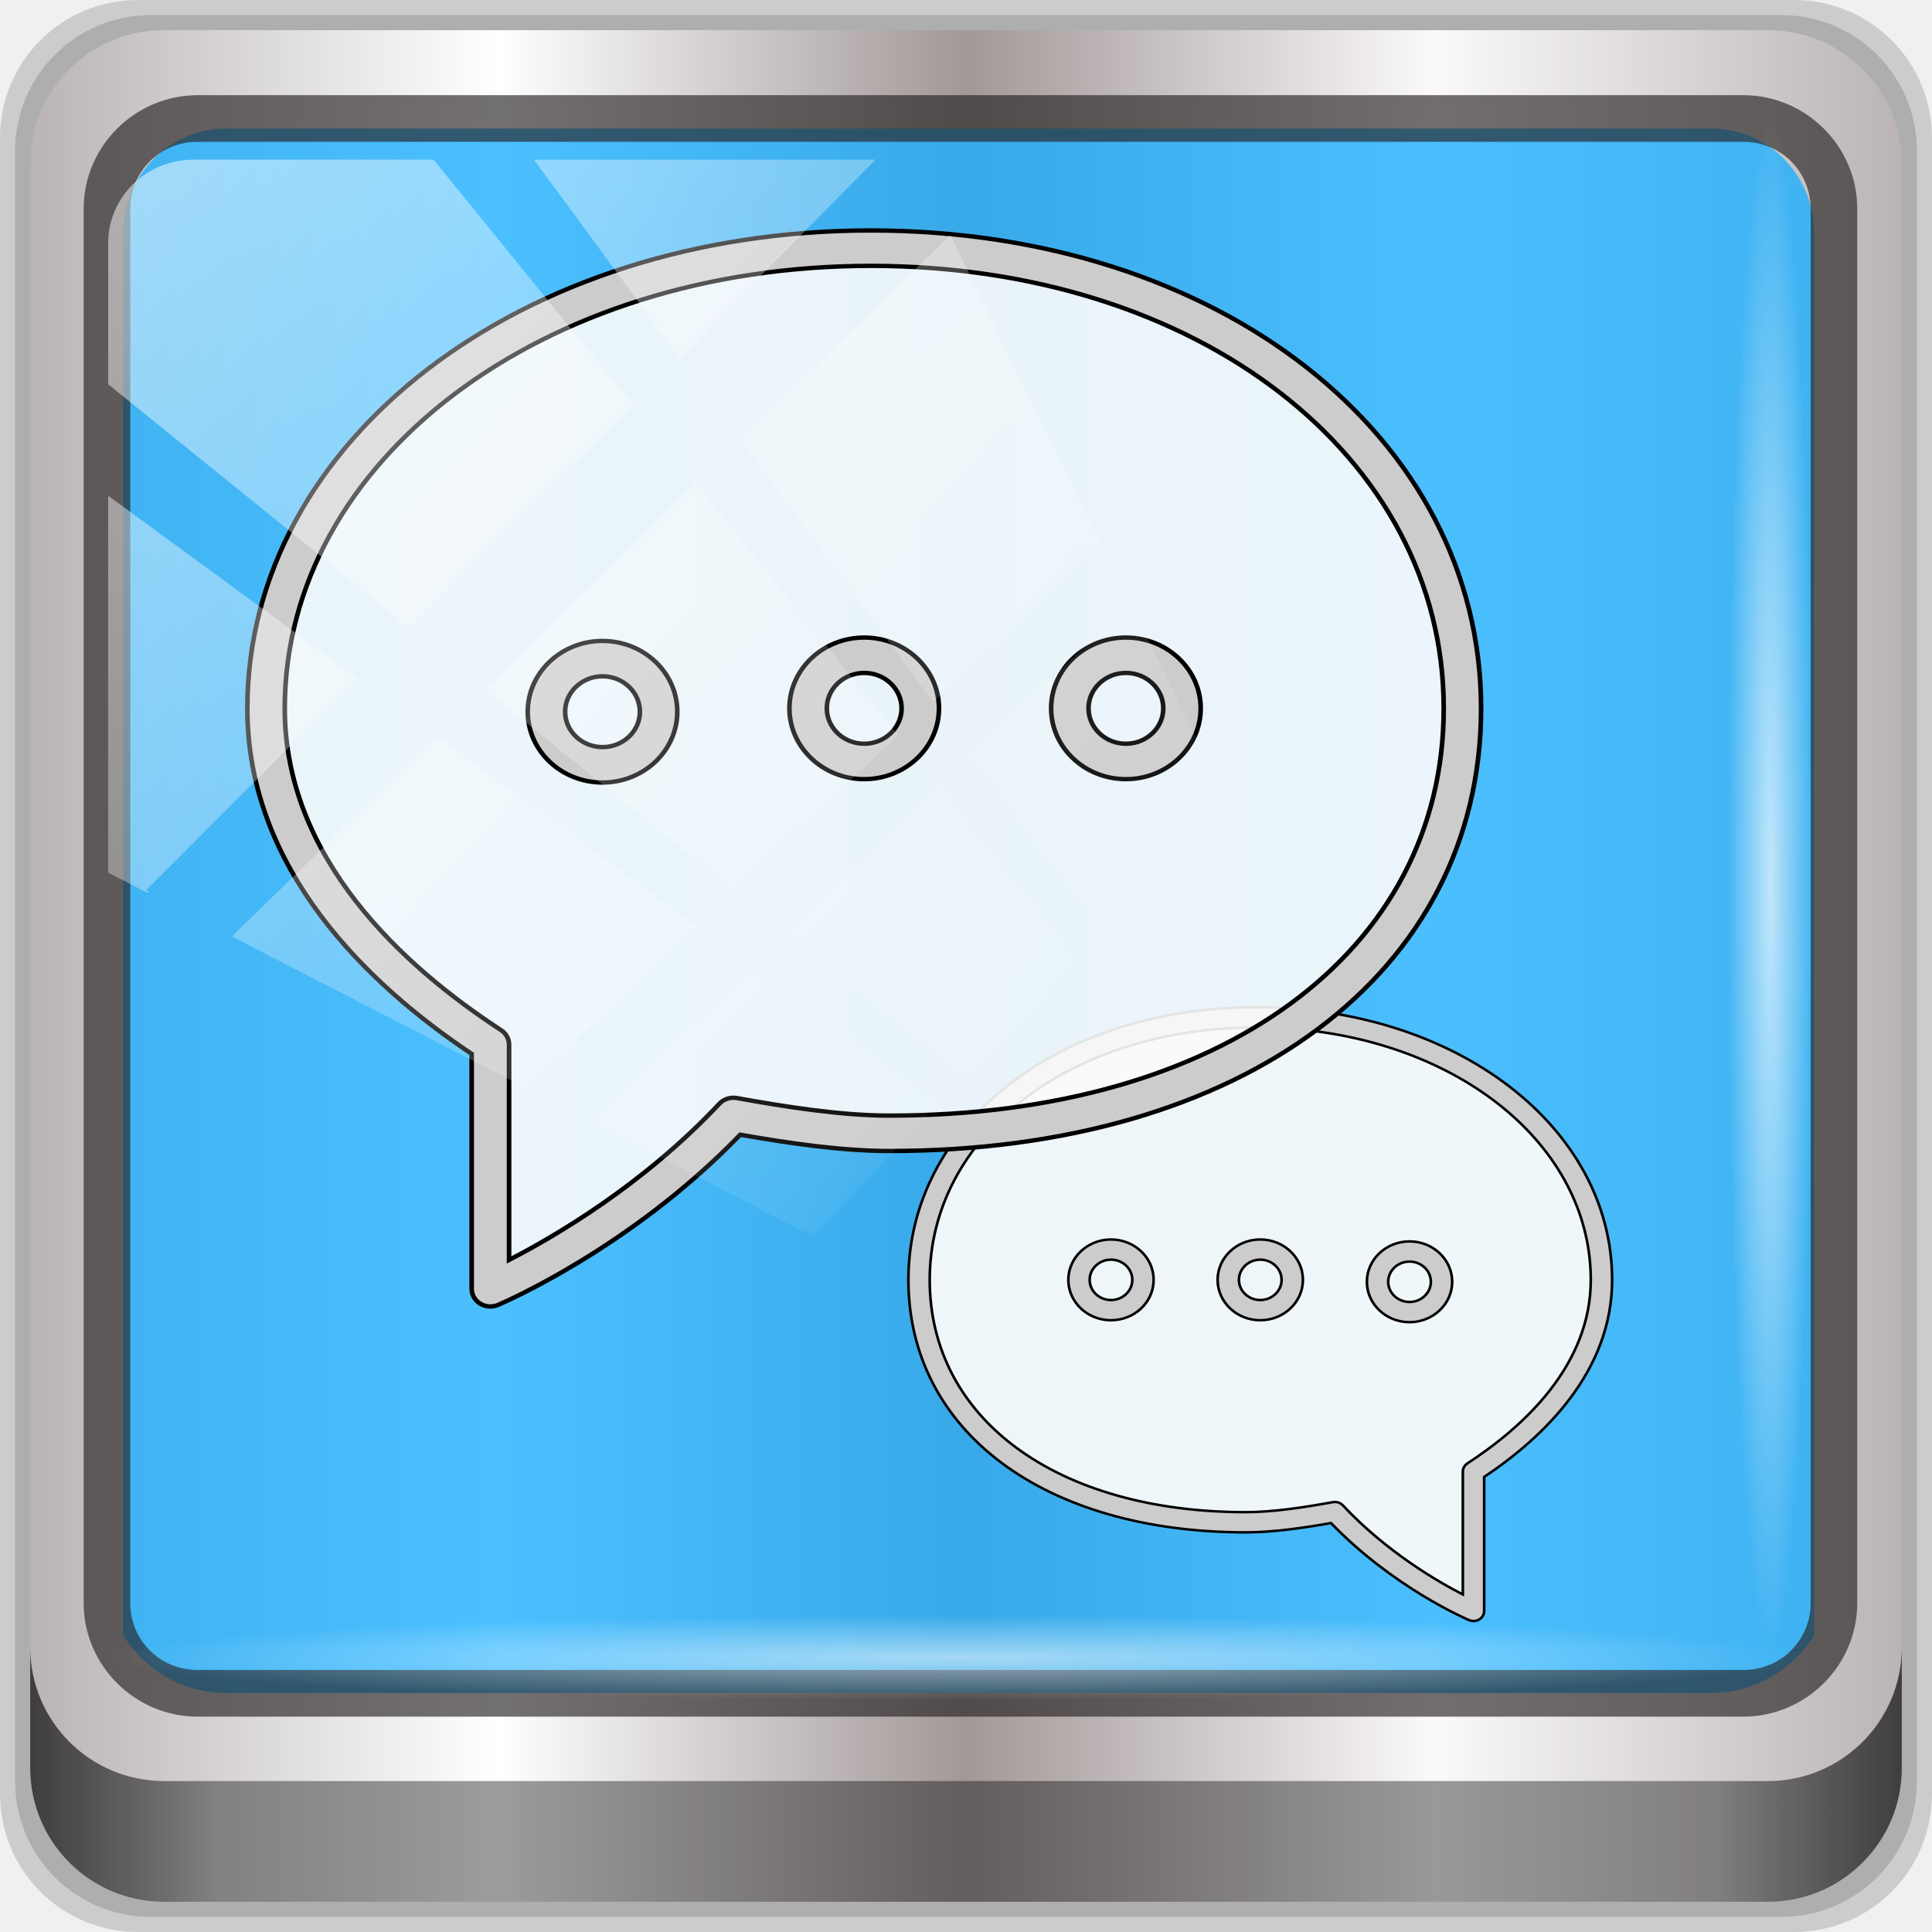
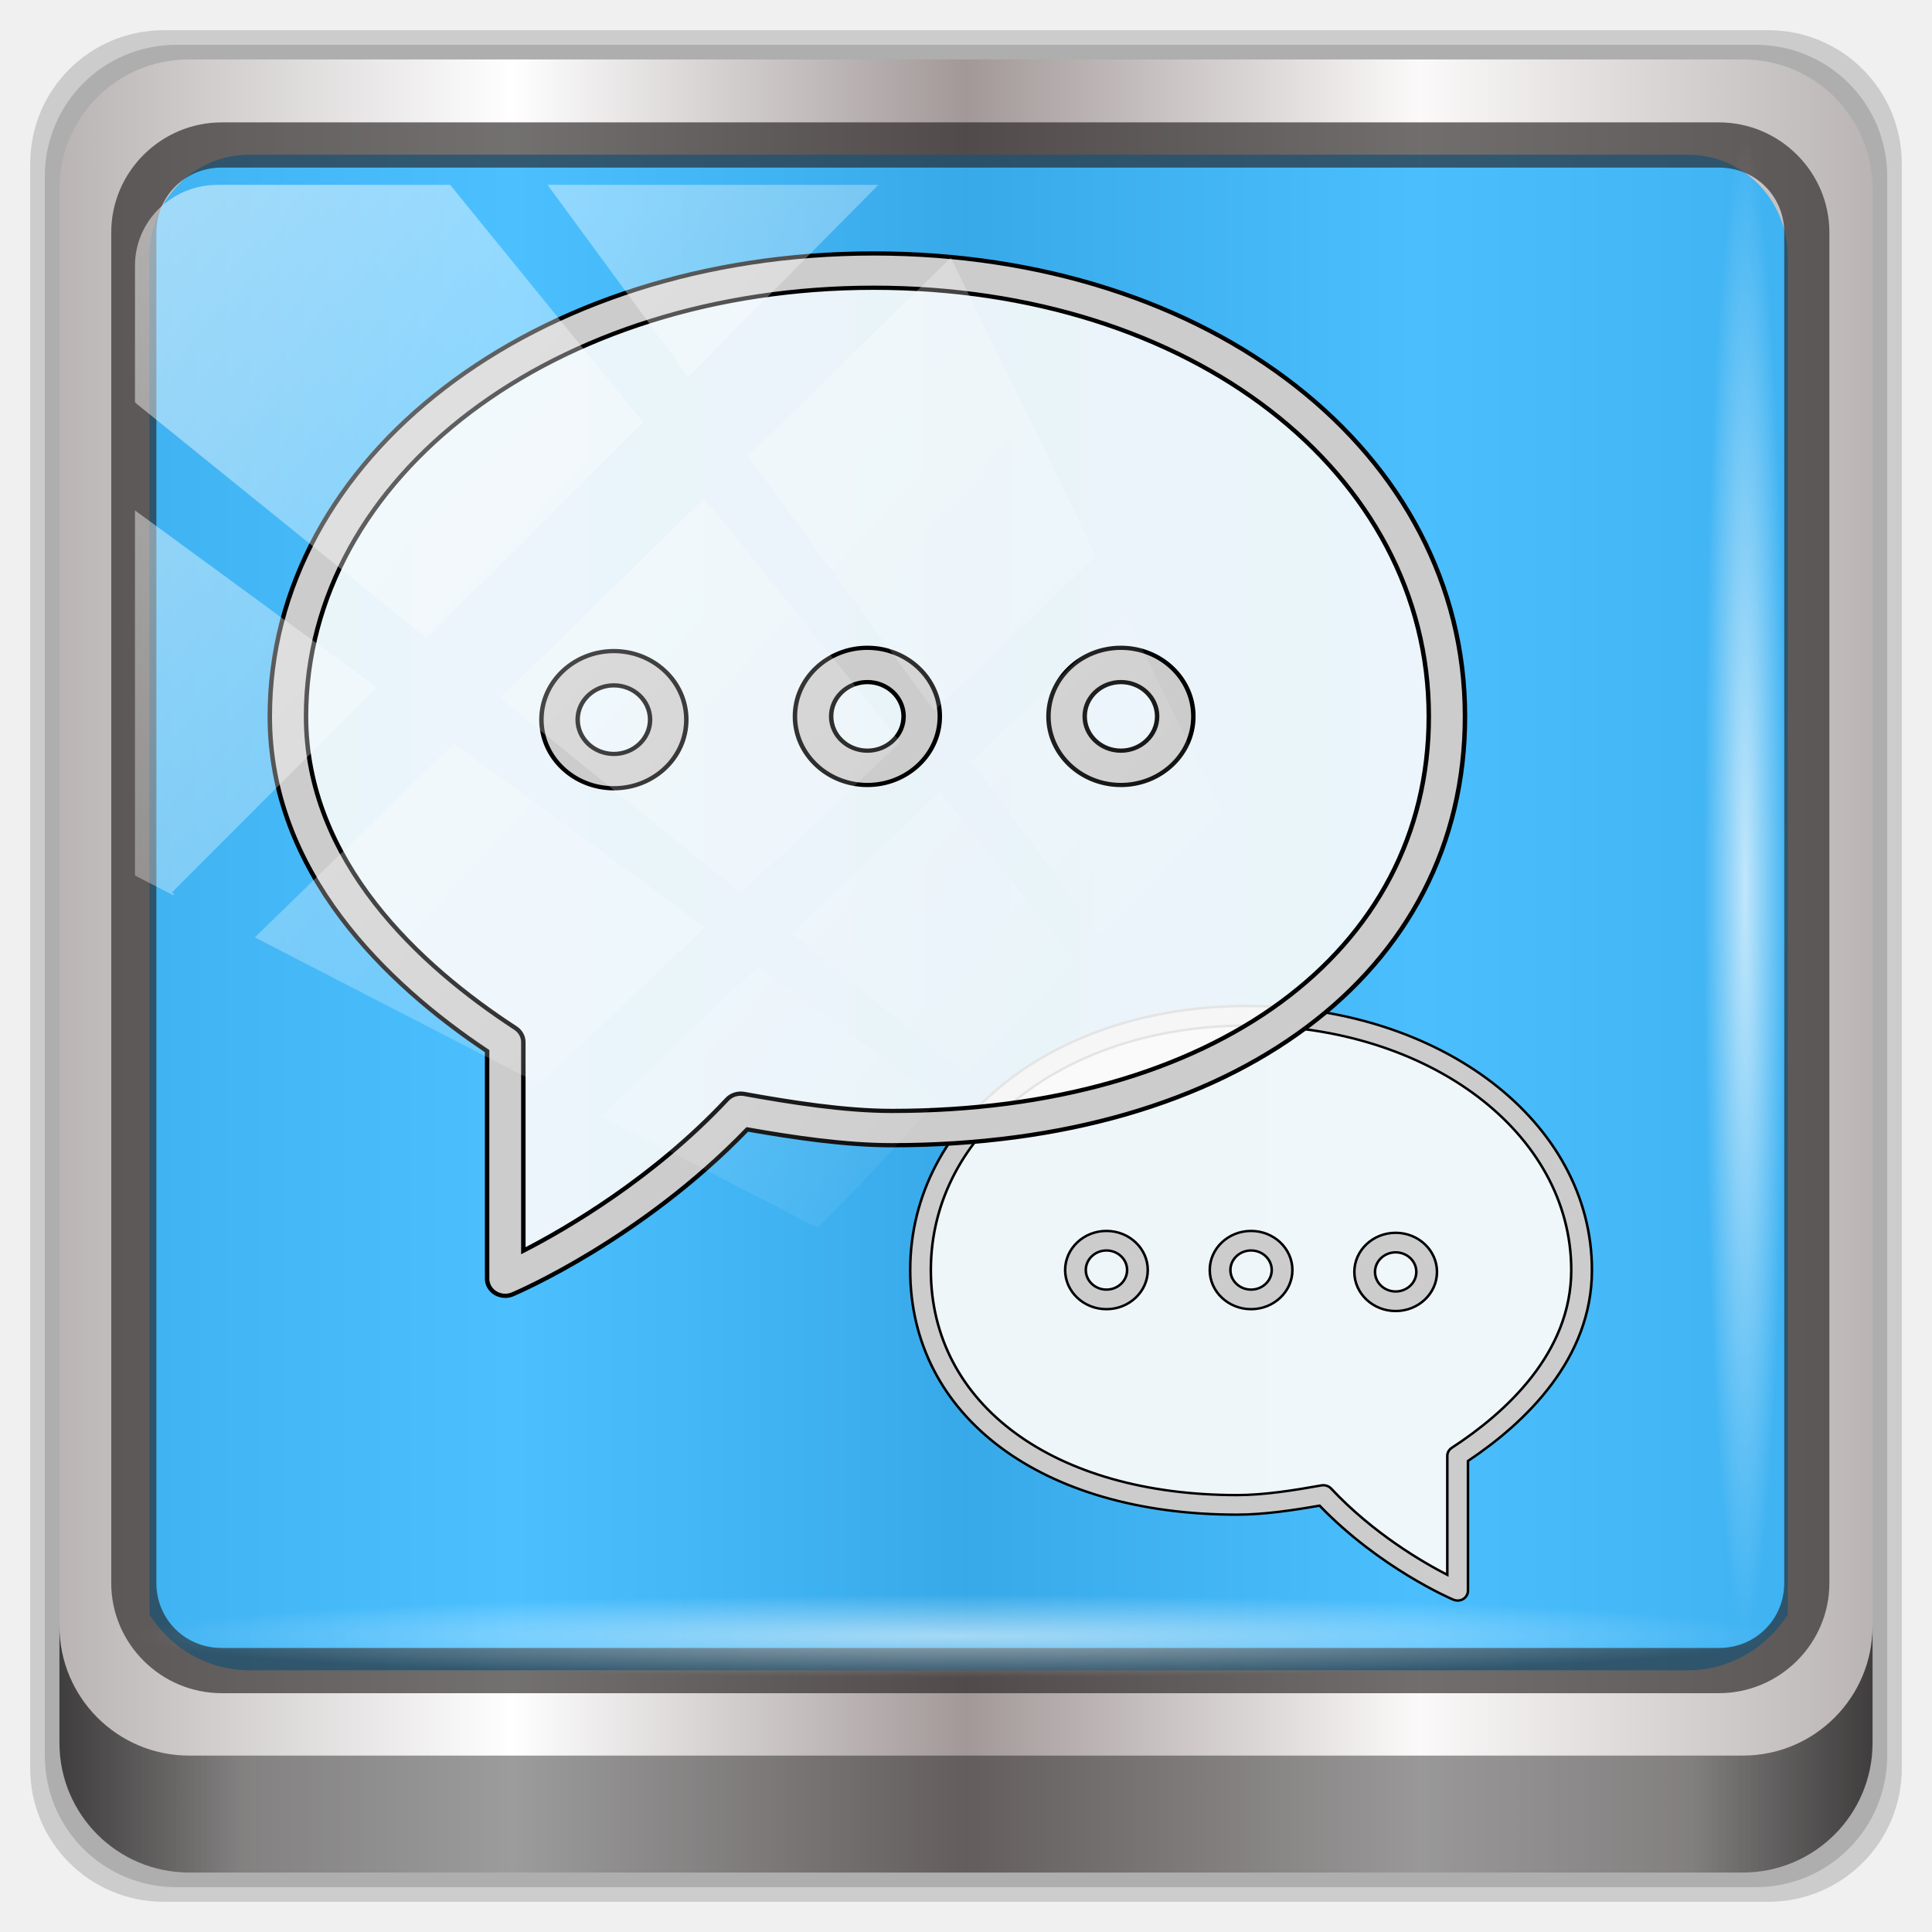
- <svg xmlns="http://www.w3.org/2000/svg" xmlns:xlink="http://www.w3.org/1999/xlink" width="96" height="96" viewBox="0 0 96 96" version="1.1" id="svg1072">
+ <svg xmlns="http://www.w3.org/2000/svg" xmlns:xlink="http://www.w3.org/1999/xlink" id="svg1072" version="1.1" viewBox="0 0 32 32" height="32" width="32">
  <defs id="defs1066">
-     <linearGradient y2="47" x2="90" y1="47" x1="6" gradientTransform="matrix(1.107143,0,0,1.107143,-4.993903,-3.620687)" gradientUnits="userSpaceOnUse" id="linearGradient4071" xlink:href="#linearGradient6139-0" />
+     <linearGradient xlink:href="#linearGradient6139-0" id="linearGradient4071" gradientUnits="userSpaceOnUse" gradientTransform="matrix(1.107143,0,0,1.107143,-4.993903,-3.620687)" x1="6" y1="47" x2="90" y2="47" />
    <linearGradient id="linearGradient6139-0">
-       <stop style="stop-color:#bab4b4;stop-opacity:1" offset="0" id="stop6141-2" />
-       <stop id="stop6151-0" offset="0.25" style="stop-color:#ffffff;stop-opacity:1;" />
-       <stop id="stop6147-1" offset="0.5" style="stop-color:#a29898;stop-opacity:1" />
-       <stop style="stop-color:#fbf9f9;stop-opacity:1;" offset="0.75" id="stop6149-4" />
-       <stop style="stop-color:#bab4b4;stop-opacity:1" offset="1" id="stop6143-4" />
+       <stop id="stop6141-2" offset="0" style="stop-color:#bab4b4;stop-opacity:1" />
+       <stop style="stop-color:#ffffff;stop-opacity:1;" offset="0.25" id="stop6151-0" />
+       <stop style="stop-color:#a29898;stop-opacity:1" offset="0.5" id="stop6147-1" />
+       <stop id="stop6149-4" offset="0.75" style="stop-color:#fbf9f9;stop-opacity:1;" />
+       <stop id="stop6143-4" offset="1" style="stop-color:#bab4b4;stop-opacity:1" />
    </linearGradient>
-     <linearGradient gradientUnits="userSpaceOnUse" y2="88.172" x2="94.5" y1="88.172" x1="1.5" id="linearGradient4129" xlink:href="#linearGradient3832-0-6-1-1" gradientTransform="translate(0.1489535,0.415026)" />
+     <linearGradient gradientTransform="translate(0.1489535,0.415026)" xlink:href="#linearGradient3832-0-6-1-1" id="linearGradient4129" x1="1.5" y1="88.172" x2="94.5" y2="88.172" gradientUnits="userSpaceOnUse" />
    <linearGradient id="linearGradient3832-0-6-1-1">
-       <stop id="stop3834-6-3-7-1" offset="0" style="stop-color:#000000;stop-opacity:1;" />
-       <stop style="stop-color:#000000;stop-opacity:0.588;" offset="0.1" id="stop3872-2-4" />
-       <stop id="stop3844-6-2-7-6" offset="0.9" style="stop-color:#000000;stop-opacity:0.588;" />
-       <stop id="stop3836-5-0-2-9" offset="1" style="stop-color:#000000;stop-opacity:1;" />
+       <stop style="stop-color:#000000;stop-opacity:1;" offset="0" id="stop3834-6-3-7-1" />
+       <stop id="stop3872-2-4" offset="0.1" style="stop-color:#000000;stop-opacity:0.588;" />
+       <stop style="stop-color:#000000;stop-opacity:0.588;" offset="0.9" id="stop3844-6-2-7-6" />
+       <stop style="stop-color:#000000;stop-opacity:1;" offset="1" id="stop3836-5-0-2-9" />
    </linearGradient>
-     <radialGradient r="43.199" fy="44.893" fx="13.948" cy="44.893" cx="13.948" gradientTransform="matrix(0.9751338,0,0,0.04919072,34.04765,80.58172)" gradientUnits="userSpaceOnUse" id="radialGradient7462" xlink:href="#linearGradient3737" />
+     <radialGradient xlink:href="#linearGradient3737" id="radialGradient7462" gradientUnits="userSpaceOnUse" gradientTransform="matrix(0.9751338,0,0,0.04919072,34.04765,80.58172)" cx="13.948" cy="44.893" fx="13.948" fy="44.893" r="43.199" />
    <linearGradient id="linearGradient3737">
-       <stop id="stop3739" style="stop-color:#ffffff;stop-opacity:1" offset="0" />
-       <stop id="stop3741" style="stop-color:#ffffff;stop-opacity:0" offset="1" />
+       <stop offset="0" style="stop-color:#ffffff;stop-opacity:1" id="stop3739" />
+       <stop offset="1" style="stop-color:#ffffff;stop-opacity:0" id="stop3741" />
    </linearGradient>
-     <radialGradient r="43.199" fy="44.893" fx="13.948" cy="44.893" cx="13.948" gradientTransform="matrix(0.8883266,0,0,0.04919072,31.95952,-90.31726)" gradientUnits="userSpaceOnUse" id="radialGradient7464" xlink:href="#linearGradient3737" />
-     <linearGradient y2="14.514" x2="50.528" y1="-28.642" x1="2.771" gradientUnits="userSpaceOnUse" id="linearGradient4767" xlink:href="#linearGradient3737" />
-     <clipPath clipPathUnits="userSpaceOnUse" id="clipPath4156-4-1">
-       <path style="opacity:0.6;fill:#ffffff;fill-opacity:1;stroke:none" d="m 27.046,-55.695 -14.214,13.321 h 0.061 l 15.653,21.771 10.231,-10.546 C 38.562,-32.302 27.468,-54.819 27.046,-55.695 Z M 9.647,-39.383 -5.241,-25.321 15.988,-7.806 26.372,-18.383 Z m 31.491,12.951 -9.741,9.714 8.945,12.458 7.781,-7.555 z m -49.84,4.379 -13.754,12.982 26.283,13.846 0.061,-0.062 -0.123,-0.062 L 13.599,-5.401 -8.702,-22.053 Z m 38.015,7.401 -9.803,9.775 11.579,9.559 7.628,-7.401 -8.669,-11.009 z m 20.187,5.674 -7.383,7.216 6.188,8.542 5.82,-6.137 z m -32.195,6.322 -9.557,9.498 13.662,7.185 7.934,-7.678 z m 23.312,2.374 -7.107,6.938 8.363,6.907 5.361,-5.674 -0.061,-0.092 -0.092,0.123 -6.464,-8.203 z m -8.73,8.542 -7.505,7.339 10.354,5.458 c 1.397,-1.321 5.675,-6.123 5.851,-6.322 z" id="path4158-0-8" />
+     <radialGradient xlink:href="#linearGradient3737" id="radialGradient7464" gradientUnits="userSpaceOnUse" gradientTransform="matrix(0.8883266,0,0,0.04919072,31.95952,-90.31726)" cx="13.948" cy="44.893" fx="13.948" fy="44.893" r="43.199" />
+     <linearGradient xlink:href="#linearGradient3737" id="linearGradient4767" gradientUnits="userSpaceOnUse" x1="2.771" y1="-28.642" x2="50.528" y2="14.514" />
+     <clipPath id="clipPath4156-4-1" clipPathUnits="userSpaceOnUse">
+       <path id="path4158-0-8" d="m 27.046,-55.695 -14.214,13.321 h 0.061 l 15.653,21.771 10.231,-10.546 C 38.562,-32.302 27.468,-54.819 27.046,-55.695 Z M 9.647,-39.383 -5.241,-25.321 15.988,-7.806 26.372,-18.383 Z m 31.491,12.951 -9.741,9.714 8.945,12.458 7.781,-7.555 z m -49.84,4.379 -13.754,12.982 26.283,13.846 0.061,-0.062 -0.123,-0.062 L 13.599,-5.401 -8.702,-22.053 Z m 38.015,7.401 -9.803,9.775 11.579,9.559 7.628,-7.401 -8.669,-11.009 z m 20.187,5.674 -7.383,7.216 6.188,8.542 5.82,-6.137 z m -32.195,6.322 -9.557,9.498 13.662,7.185 7.934,-7.678 z m 23.312,2.374 -7.107,6.938 8.363,6.907 5.361,-5.674 -0.061,-0.092 -0.092,0.123 -6.464,-8.203 z m -8.73,8.542 -7.505,7.339 10.354,5.458 c 1.397,-1.321 5.675,-6.123 5.851,-6.322 z" style="opacity:0.6;fill:#ffffff;fill-opacity:1;stroke:none" />
    </clipPath>
  </defs>
-   <g id="layer1" transform="translate(0,-1026.52)">
-     <g transform="translate(-0.1489564,1026.105)" style="display:inline" id="g2574">
-       <path id="path3288" d="M 89.292,0.415 H 7.006 c -3.799,0 -6.857,3.058 -6.857,6.857 V 89.558 c 0,3.799 3.058,6.857 6.857,6.857 H 89.292 c 3.799,0 6.857,-3.058 6.857,-6.857 V 7.272 c 0,-3.799 -3.058,-6.857 -6.857,-6.857 z" style="display:inline;opacity:0.15;fill:#000000;fill-opacity:1;fill-rule:nonzero;stroke:none" />
-       <path style="display:inline;opacity:0.15;fill:#000000;fill-opacity:1;fill-rule:nonzero;stroke:none" d="M 88.649,1.165 H 7.649 c -3.739,0 -6.75,3.01 -6.75,6.75 V 88.915 c 0,3.74 3.011,6.75 6.75,6.75 H 88.649 c 3.74,0 6.75,-3.01 6.75,-6.75 V 7.915 c 0,-3.739 -3.01,-6.75 -6.75,-6.75 z" id="path4085" />
-       <path id="rect4251-1" d="M 88.006,1.915 H 8.292 c -3.68,0 -6.643,2.963 -6.643,6.643 V 88.272 c 0,3.68 2.963,6.643 6.643,6.643 H 88.006 c 3.68,0 6.643,-2.963 6.643,-6.643 V 8.558 c 0,-3.68 -2.963,-6.643 -6.643,-6.643 z" style="display:inline;fill:url(#linearGradient4071);fill-opacity:1;fill-rule:nonzero;stroke:none" />
-       <path id="path3400-6" d="m 11.39,6.802 c -2.856,0 -5.124,2.323 -5.124,5.25 v 21.756 7.35 40.526 c 1.097,1.71 2.969,2.855 5.124,2.855 h 4.099 65.589 4.099 c 2.155,0 4.027,-1.145 5.124,-2.855 V 41.159 33.808 12.052 c 0,-2.927 -2.268,-5.25 -5.124,-5.25 z" style="display:inline;opacity:0.779;fill:#19aeff;fill-opacity:1;fill-rule:nonzero;stroke:none;stroke-width:1.037" />
-       <path style="color:#000000;font-style:normal;font-variant:normal;font-weight:normal;font-stretch:normal;font-size:medium;line-height:normal;font-family:Sans;-inkscape-font-specification:Sans;text-indent:0;text-align:start;text-decoration:none;text-decoration-line:none;letter-spacing:normal;word-spacing:normal;text-transform:none;writing-mode:lr-tb;direction:ltr;baseline-shift:baseline;text-anchor:start;display:inline;overflow:visible;visibility:visible;fill:#241f1f;fill-opacity:0.633;stroke:none;stroke-width:2.376;marker:none;enable-background:accumulate" d="m 9.974,5.144 c -3.117,0 -5.668,2.54 -5.668,5.646 v 69.278 c 0,3.106 2.551,5.646 5.668,5.646 H 86.766 c 3.117,0 5.668,-2.54 5.668,-5.646 V 10.79 c 0,-3.106 -2.551,-5.646 -5.668,-5.646 z m 0,2.319 H 86.766 c 1.888,0 3.352,1.48 3.352,3.327 v 69.278 c 0,1.846 -1.464,3.327 -3.352,3.327 H 9.974 c -1.888,0 -3.352,-1.48 -3.352,-3.327 V 10.79 c 0,-1.846 1.464,-3.327 3.352,-3.327 z" id="path4989" />
-       <path id="path4118" d="m 1.649,82.259 v 6 c 0,3.68 2.976,6.656 6.656,6.656 H 87.993 c 3.68,0 6.656,-2.976 6.656,-6.656 v -6 c 0,3.68 -2.976,6.656 -6.656,6.656 H 8.305 c -3.68,0 -6.656,-2.976 -6.656,-6.656 z" style="display:inline;opacity:0.658;fill:url(#linearGradient4129);fill-opacity:1;fill-rule:nonzero;stroke:none" />
-       <rect ry="4.25" rx="0" y="80.665" x="5.524" height="4.25" width="84.25" id="rect4131" style="opacity:0.55;fill:url(#radialGradient7462);fill-opacity:1;stroke:none" />
-       <rect transform="rotate(90)" style="opacity:0.669;fill:url(#radialGradient7464);fill-opacity:1;stroke:none" id="rect4141" width="76.75" height="4.25" x="5.975" y="-90.234" rx="0" ry="4.25" />
-       <g id="g865" transform="matrix(1.056138,0,0,1,117.1268,-5.466248)">
-         <g transform="matrix(-0.6174866,0,0,0.6174866,-26.34253,42.34583)" id="g1377">
-           <path style="fill:#fbfbfb;fill-opacity:0.934;stroke:none" d="m 67.214,42.977 c 0,4.606 -0.618,9.123 -4.079,12.492 -4.779,4.651 -13.667,7.364 -22.03,7.364 -2.243,0 -4.42,-0.215 -6.497,-0.62 -0.862,-0.168 -1.478,2.262 -2.998,3.814 -2.156,2.2 -5.301,3.755 -6.385,3.308 -2.142,-0.882 -0.06,-9.761 -1.788,-11.045 -4.851,-3.605 -8.441,-9.747 -8.441,-15.313 0,-10.966 11.69,-19.855 26.109,-19.855 14.42,0 26.109,8.889 26.109,19.855 z" id="path1373" />
-           <path id="path1375" d="m 67.498,43.938 c 0,-12.505 -11.403,-21.935 -26.522,-21.935 -15.195,0 -27.097,9.637 -27.097,21.938 0,7.375 5.217,12.659 9.749,15.857 v 10.782 c 0,0.276 0.14,0.531 0.37,0.682 0.135,0.086 0.288,0.13 0.442,0.13 0.112,0 0.226,-0.024 0.333,-0.071 0.237,-0.106 5.783,-2.626 10.527,-7.814 2.055,0.382 4.38,0.749 6.49,0.749 15.376,0 25.708,-8.166 25.708,-20.318 z m -25.709,18.693 c -2.129,0 -4.548,-0.408 -6.634,-0.806 -0.281,-0.05 -0.57,0.045 -0.76,0.258 -3.331,3.757 -7.245,6.143 -9.141,7.172 v -9.882 c 0,-0.268 -0.132,-0.517 -0.353,-0.669 -4.286,-2.949 -9.396,-7.901 -9.396,-14.763 0,-11.392 11.188,-20.313 25.472,-20.313 14.194,0 24.897,8.732 24.897,20.31 0,11.182 -9.679,18.693 -24.085,18.693 z M 40.688,40.688 c -1.792,0 -3.25,1.457 -3.25,3.25 0,1.792 1.457,3.25 3.25,3.25 1.792,0 3.25,-1.457 3.25,-3.25 0,-1.792 -1.457,-3.25 -3.25,-3.25 z m 0,4.874 c -0.895,0 -1.625,-0.728 -1.625,-1.625 0,-0.897 0.73,-1.625 1.625,-1.625 0.895,0 1.625,0.728 1.625,1.625 0,0.897 -0.73,1.625 -1.625,1.625 z m 11.374,-4.874 c -1.792,0 -3.25,1.457 -3.25,3.25 0,1.792 1.457,3.25 3.25,3.25 1.792,0 3.25,-1.457 3.25,-3.25 0,-1.792 -1.457,-3.25 -3.25,-3.25 z m 0,4.874 c -0.895,0 -1.625,-0.728 -1.625,-1.625 0,-0.897 0.73,-1.625 1.625,-1.625 0.895,0 1.625,0.728 1.625,1.625 0,0.897 -0.73,1.625 -1.625,1.625 z M 29.315,40.843 c -1.792,0 -3.25,1.457 -3.25,3.25 0,1.792 1.457,3.25 3.25,3.25 1.792,0 3.25,-1.457 3.25,-3.25 0,-1.792 -1.457,-3.25 -3.25,-3.25 z m 0,4.874 c -0.895,0 -1.625,-0.728 -1.625,-1.625 0,-0.897 0.73,-1.625 1.625,-1.625 0.895,0 1.625,0.728 1.625,1.625 0,0.897 -0.73,1.625 -1.625,1.625 z" style="fill:#cccccc;fill-opacity:1;stroke:#000000;stroke-width:0.2;stroke-miterlimit:4;stroke-dasharray:none;stroke-opacity:1" />
+   <g transform="translate(0,-1026.52)" id="layer1">
+     <g id="g2574" style="display:inline" transform="translate(-0.1489564,1026.105)">
+       <g transform="matrix(0.3229167,0,0,0.3229167,0.6008562,0.780981)" id="g61">
+         <path id="path3288" d="M 89.292,0.415 H 7.006 c -3.799,0 -6.857,3.058 -6.857,6.857 V 89.558 c 0,3.799 3.058,6.857 6.857,6.857 H 89.292 c 3.799,0 6.857,-3.058 6.857,-6.857 V 7.272 c 0,-3.799 -3.058,-6.857 -6.857,-6.857 z" style="display:inline;opacity:0.15;fill:#000000;fill-opacity:1;fill-rule:nonzero;stroke:none" />
+         <path style="display:inline;opacity:0.15;fill:#000000;fill-opacity:1;fill-rule:nonzero;stroke:none" d="M 88.649,1.165 H 7.649 c -3.739,0 -6.75,3.01 -6.75,6.75 V 88.915 c 0,3.74 3.011,6.75 6.75,6.75 H 88.649 c 3.74,0 6.75,-3.01 6.75,-6.75 V 7.915 c 0,-3.739 -3.01,-6.75 -6.75,-6.75 z" id="path4085" />
+         <path id="rect4251-1" d="M 88.006,1.915 H 8.292 c -3.68,0 -6.643,2.963 -6.643,6.643 V 88.272 c 0,3.68 2.963,6.643 6.643,6.643 H 88.006 c 3.68,0 6.643,-2.963 6.643,-6.643 V 8.558 c 0,-3.68 -2.963,-6.643 -6.643,-6.643 z" style="display:inline;fill:url(#linearGradient4071);fill-opacity:1;fill-rule:nonzero;stroke:none" />
+         <path id="path3400-6" d="m 11.39,6.802 c -2.856,0 -5.124,2.323 -5.124,5.25 v 21.756 7.35 40.526 c 1.097,1.71 2.969,2.855 5.124,2.855 h 4.099 65.589 4.099 c 2.155,0 4.027,-1.145 5.124,-2.855 V 41.159 33.808 12.052 c 0,-2.927 -2.268,-5.25 -5.124,-5.25 z" style="display:inline;opacity:0.779;fill:#19aeff;fill-opacity:1;fill-rule:nonzero;stroke:none;stroke-width:1.037" />
+         <path style="color:#000000;font-style:normal;font-variant:normal;font-weight:normal;font-stretch:normal;font-size:medium;line-height:normal;font-family:Sans;-inkscape-font-specification:Sans;text-indent:0;text-align:start;text-decoration:none;text-decoration-line:none;letter-spacing:normal;word-spacing:normal;text-transform:none;writing-mode:lr-tb;direction:ltr;baseline-shift:baseline;text-anchor:start;display:inline;overflow:visible;visibility:visible;fill:#241f1f;fill-opacity:0.633;stroke:none;stroke-width:2.376;marker:none;enable-background:accumulate" d="m 9.974,5.144 c -3.117,0 -5.668,2.54 -5.668,5.646 v 69.278 c 0,3.106 2.551,5.646 5.668,5.646 H 86.766 c 3.117,0 5.668,-2.54 5.668,-5.646 V 10.79 c 0,-3.106 -2.551,-5.646 -5.668,-5.646 z m 0,2.319 H 86.766 c 1.888,0 3.352,1.48 3.352,3.327 v 69.278 c 0,1.846 -1.464,3.327 -3.352,3.327 H 9.974 c -1.888,0 -3.352,-1.48 -3.352,-3.327 V 10.79 c 0,-1.846 1.464,-3.327 3.352,-3.327 z" id="path4989" />
+         <path id="path4118" d="m 1.649,82.259 v 6 c 0,3.68 2.976,6.656 6.656,6.656 H 87.993 c 3.68,0 6.656,-2.976 6.656,-6.656 v -6 c 0,3.68 -2.976,6.656 -6.656,6.656 H 8.305 c -3.68,0 -6.656,-2.976 -6.656,-6.656 z" style="display:inline;opacity:0.658;fill:url(#linearGradient4129);fill-opacity:1;fill-rule:nonzero;stroke:none" />
+         <rect ry="4.25" rx="0" y="80.665" x="5.524" height="4.25" width="84.25" id="rect4131" style="opacity:0.55;fill:url(#radialGradient7462);fill-opacity:1;stroke:none" />
+         <rect transform="rotate(90)" style="opacity:0.669;fill:url(#radialGradient7464);fill-opacity:1;stroke:none" id="rect4141" width="76.75" height="4.25" x="5.975" y="-90.234" rx="0" ry="4.25" />
+         <g id="g865" transform="matrix(1.056138,0,0,1,117.1268,-5.466248)">
+           <g transform="matrix(-0.6174866,0,0,0.6174866,-26.34253,42.34583)" id="g1377">
+             <path style="fill:#fbfbfb;fill-opacity:0.934;stroke:none" d="m 67.214,42.977 c 0,4.606 -0.618,9.123 -4.079,12.492 -4.779,4.651 -13.667,7.364 -22.03,7.364 -2.243,0 -4.42,-0.215 -6.497,-0.62 -0.862,-0.168 -1.478,2.262 -2.998,3.814 -2.156,2.2 -5.301,3.755 -6.385,3.308 -2.142,-0.882 -0.06,-9.761 -1.788,-11.045 -4.851,-3.605 -8.441,-9.747 -8.441,-15.313 0,-10.966 11.69,-19.855 26.109,-19.855 14.42,0 26.109,8.889 26.109,19.855 z" id="path1373" />
+             <path id="path1375" d="m 67.498,43.938 c 0,-12.505 -11.403,-21.935 -26.522,-21.935 -15.195,0 -27.097,9.637 -27.097,21.938 0,7.375 5.217,12.659 9.749,15.857 v 10.782 c 0,0.276 0.14,0.531 0.37,0.682 0.135,0.086 0.288,0.13 0.442,0.13 0.112,0 0.226,-0.024 0.333,-0.071 0.237,-0.106 5.783,-2.626 10.527,-7.814 2.055,0.382 4.38,0.749 6.49,0.749 15.376,0 25.708,-8.166 25.708,-20.318 z m -25.709,18.693 c -2.129,0 -4.548,-0.408 -6.634,-0.806 -0.281,-0.05 -0.57,0.045 -0.76,0.258 -3.331,3.757 -7.245,6.143 -9.141,7.172 v -9.882 c 0,-0.268 -0.132,-0.517 -0.353,-0.669 -4.286,-2.949 -9.396,-7.901 -9.396,-14.763 0,-11.392 11.188,-20.313 25.472,-20.313 14.194,0 24.897,8.732 24.897,20.31 0,11.182 -9.679,18.693 -24.085,18.693 z M 40.688,40.688 c -1.792,0 -3.25,1.457 -3.25,3.25 0,1.792 1.457,3.25 3.25,3.25 1.792,0 3.25,-1.457 3.25,-3.25 0,-1.792 -1.457,-3.25 -3.25,-3.25 z m 0,4.874 c -0.895,0 -1.625,-0.728 -1.625,-1.625 0,-0.897 0.73,-1.625 1.625,-1.625 0.895,0 1.625,0.728 1.625,1.625 0,0.897 -0.73,1.625 -1.625,1.625 z m 11.374,-4.874 c -1.792,0 -3.25,1.457 -3.25,3.25 0,1.792 1.457,3.25 3.25,3.25 1.792,0 3.25,-1.457 3.25,-3.25 0,-1.792 -1.457,-3.25 -3.25,-3.25 z m 0,4.874 c -0.895,0 -1.625,-0.728 -1.625,-1.625 0,-0.897 0.73,-1.625 1.625,-1.625 0.895,0 1.625,0.728 1.625,1.625 0,0.897 -0.73,1.625 -1.625,1.625 z M 29.315,40.843 c -1.792,0 -3.25,1.457 -3.25,3.25 0,1.792 1.457,3.25 3.25,3.25 1.792,0 3.25,-1.457 3.25,-3.25 0,-1.792 -1.457,-3.25 -3.25,-3.25 z m 0,4.874 c -0.895,0 -1.625,-0.728 -1.625,-1.625 0,-0.897 0.73,-1.625 1.625,-1.625 0.895,0 1.625,0.728 1.625,1.625 0,0.897 -0.73,1.625 -1.625,1.625 z" style="fill:#cccccc;fill-opacity:1;stroke:#000000;stroke-width:0.2;stroke-miterlimit:4;stroke-dasharray:none;stroke-opacity:1" />
+           </g>
+           <g id="g4769" transform="matrix(1.082557,0,0,1.082557,-114.148,-6.486695)">
+             <path id="path3974" d="m 67.214,42.977 c 0,4.606 -0.618,9.123 -4.079,12.492 -4.779,4.651 -13.667,7.364 -22.03,7.364 -2.243,0 -4.42,-0.215 -6.497,-0.62 -0.862,-0.168 -1.478,2.262 -2.998,3.814 -2.156,2.2 -5.301,3.755 -6.385,3.308 -2.142,-0.882 -0.06,-9.761 -1.788,-11.045 -4.851,-3.605 -8.441,-9.747 -8.441,-15.313 0,-10.966 11.69,-19.855 26.109,-19.855 14.42,0 26.109,8.889 26.109,19.855 z" style="fill:#fbfbfb;fill-opacity:0.907;stroke:none" />
+             <path style="fill:#cccccc;fill-opacity:1;stroke:#000000;stroke-width:0.2;stroke-miterlimit:4;stroke-dasharray:none;stroke-opacity:1" d="m 67.498,43.938 c 0,-12.505 -11.403,-21.935 -26.522,-21.935 -15.195,0 -27.097,9.637 -27.097,21.938 0,7.375 5.217,12.659 9.749,15.857 v 10.782 c 0,0.276 0.14,0.531 0.37,0.682 0.135,0.086 0.288,0.13 0.442,0.13 0.112,0 0.226,-0.024 0.333,-0.071 0.237,-0.106 5.783,-2.626 10.527,-7.814 2.055,0.382 4.38,0.749 6.49,0.749 15.376,0 25.708,-8.166 25.708,-20.318 z m -25.709,18.693 c -2.129,0 -4.548,-0.408 -6.634,-0.806 -0.281,-0.05 -0.57,0.045 -0.76,0.258 -3.331,3.757 -7.245,6.143 -9.141,7.172 v -9.882 c 0,-0.268 -0.132,-0.517 -0.353,-0.669 -4.286,-2.949 -9.396,-7.901 -9.396,-14.763 0,-11.392 11.188,-20.313 25.472,-20.313 14.194,0 24.897,8.732 24.897,20.31 0,11.182 -9.679,18.693 -24.085,18.693 z M 40.688,40.688 c -1.792,0 -3.25,1.457 -3.25,3.25 0,1.792 1.457,3.25 3.25,3.25 1.792,0 3.25,-1.457 3.25,-3.25 0,-1.792 -1.457,-3.25 -3.25,-3.25 z m 0,4.874 c -0.895,0 -1.625,-0.728 -1.625,-1.625 0,-0.897 0.73,-1.625 1.625,-1.625 0.895,0 1.625,0.728 1.625,1.625 0,0.897 -0.73,1.625 -1.625,1.625 z m 11.374,-4.874 c -1.792,0 -3.25,1.457 -3.25,3.25 0,1.792 1.457,3.25 3.25,3.25 1.792,0 3.25,-1.457 3.25,-3.25 0,-1.792 -1.457,-3.25 -3.25,-3.25 z m 0,4.874 c -0.895,0 -1.625,-0.728 -1.625,-1.625 0,-0.897 0.73,-1.625 1.625,-1.625 0.895,0 1.625,0.728 1.625,1.625 0,0.897 -0.73,1.625 -1.625,1.625 z M 29.315,40.843 c -1.792,0 -3.25,1.457 -3.25,3.25 0,1.792 1.457,3.25 3.25,3.25 1.792,0 3.25,-1.457 3.25,-3.25 0,-1.792 -1.457,-3.25 -3.25,-3.25 z m 0,4.874 c -0.895,0 -1.625,-0.728 -1.625,-1.625 0,-0.897 0.73,-1.625 1.625,-1.625 0.895,0 1.625,0.728 1.625,1.625 0,0.897 -0.73,1.625 -1.625,1.625 z" id="path3965" />
+           </g>
        </g>
-         <g id="g4769" transform="matrix(1.082557,0,0,1.082557,-114.148,-6.486695)">
-           <path id="path3974" d="m 67.214,42.977 c 0,4.606 -0.618,9.123 -4.079,12.492 -4.779,4.651 -13.667,7.364 -22.03,7.364 -2.243,0 -4.42,-0.215 -6.497,-0.62 -0.862,-0.168 -1.478,2.262 -2.998,3.814 -2.156,2.2 -5.301,3.755 -6.385,3.308 -2.142,-0.882 -0.06,-9.761 -1.788,-11.045 -4.851,-3.605 -8.441,-9.747 -8.441,-15.313 0,-10.966 11.69,-19.855 26.109,-19.855 14.42,0 26.109,8.889 26.109,19.855 z" style="fill:#fbfbfb;fill-opacity:0.907;stroke:none" />
-           <path style="fill:#cccccc;fill-opacity:1;stroke:#000000;stroke-width:0.2;stroke-miterlimit:4;stroke-dasharray:none;stroke-opacity:1" d="m 67.498,43.938 c 0,-12.505 -11.403,-21.935 -26.522,-21.935 -15.195,0 -27.097,9.637 -27.097,21.938 0,7.375 5.217,12.659 9.749,15.857 v 10.782 c 0,0.276 0.14,0.531 0.37,0.682 0.135,0.086 0.288,0.13 0.442,0.13 0.112,0 0.226,-0.024 0.333,-0.071 0.237,-0.106 5.783,-2.626 10.527,-7.814 2.055,0.382 4.38,0.749 6.49,0.749 15.376,0 25.708,-8.166 25.708,-20.318 z m -25.709,18.693 c -2.129,0 -4.548,-0.408 -6.634,-0.806 -0.281,-0.05 -0.57,0.045 -0.76,0.258 -3.331,3.757 -7.245,6.143 -9.141,7.172 v -9.882 c 0,-0.268 -0.132,-0.517 -0.353,-0.669 -4.286,-2.949 -9.396,-7.901 -9.396,-14.763 0,-11.392 11.188,-20.313 25.472,-20.313 14.194,0 24.897,8.732 24.897,20.31 0,11.182 -9.679,18.693 -24.085,18.693 z M 40.688,40.688 c -1.792,0 -3.25,1.457 -3.25,3.25 0,1.792 1.457,3.25 3.25,3.25 1.792,0 3.25,-1.457 3.25,-3.25 0,-1.792 -1.457,-3.25 -3.25,-3.25 z m 0,4.874 c -0.895,0 -1.625,-0.728 -1.625,-1.625 0,-0.897 0.73,-1.625 1.625,-1.625 0.895,0 1.625,0.728 1.625,1.625 0,0.897 -0.73,1.625 -1.625,1.625 z m 11.374,-4.874 c -1.792,0 -3.25,1.457 -3.25,3.25 0,1.792 1.457,3.25 3.25,3.25 1.792,0 3.25,-1.457 3.25,-3.25 0,-1.792 -1.457,-3.25 -3.25,-3.25 z m 0,4.874 c -0.895,0 -1.625,-0.728 -1.625,-1.625 0,-0.897 0.73,-1.625 1.625,-1.625 0.895,0 1.625,0.728 1.625,1.625 0,0.897 -0.73,1.625 -1.625,1.625 z M 29.315,40.843 c -1.792,0 -3.25,1.457 -3.25,3.25 0,1.792 1.457,3.25 3.25,3.25 1.792,0 3.25,-1.457 3.25,-3.25 0,-1.792 -1.457,-3.25 -3.25,-3.25 z m 0,4.874 c -0.895,0 -1.625,-0.728 -1.625,-1.625 0,-0.897 0.73,-1.625 1.625,-1.625 0.895,0 1.625,0.728 1.625,1.625 0,0.897 -0.73,1.625 -1.625,1.625 z" id="path3965" />
-         </g>
+         <rect clip-path="url(#clipPath4156-4-1)" ry="3.957" rx="3.957" y="-30" x="2" height="69.024" width="75.966" id="rect4146" style="opacity:0.508;fill:url(#linearGradient4767);fill-opacity:1;stroke:none" transform="matrix(1.069245,0,0,1.047683,3.385464,39.7798)" />
      </g>
-       <rect clip-path="url(#clipPath4156-4-1)" ry="3.957" rx="3.957" y="-30" x="2" height="69.024" width="75.966" id="rect4146" style="opacity:0.508;fill:url(#linearGradient4767);fill-opacity:1;stroke:none" transform="matrix(1.069245,0,0,1.047683,3.385464,39.7798)" />
    </g>
  </g>
</svg>
